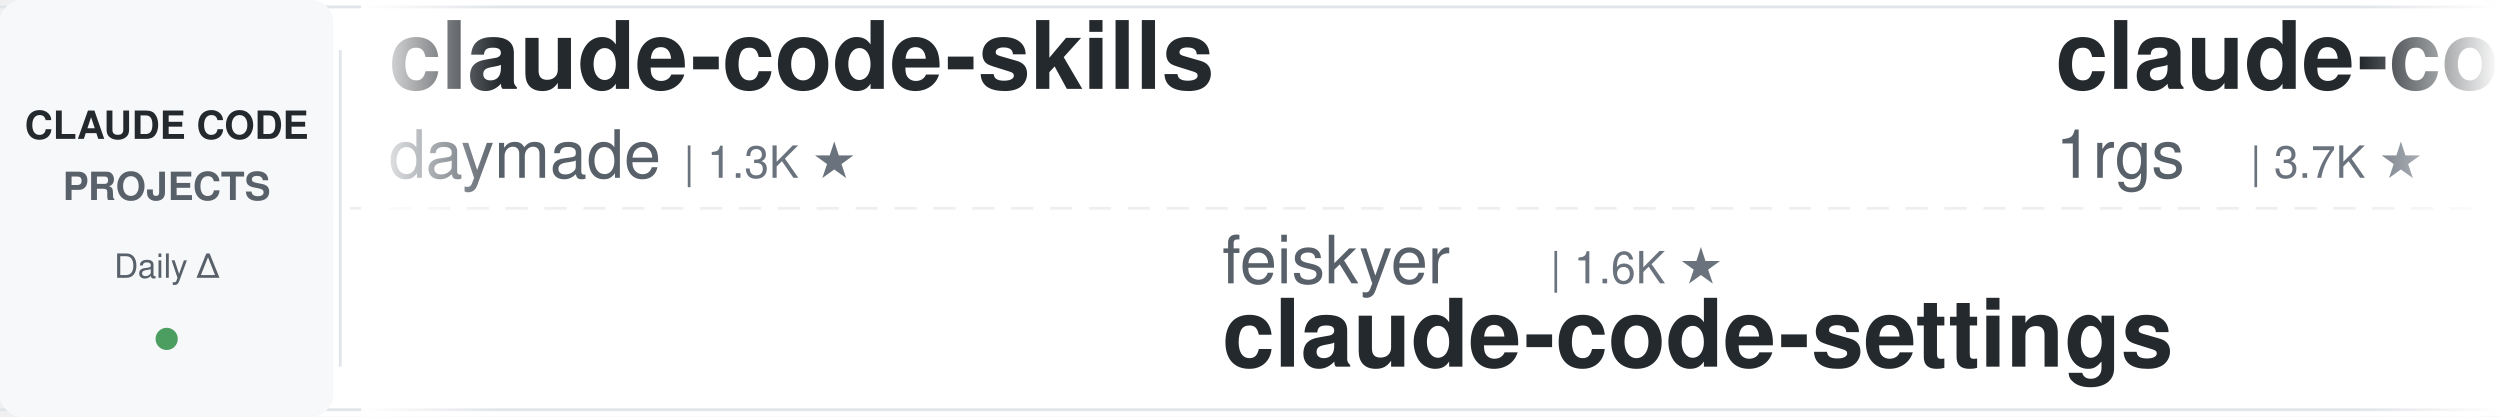
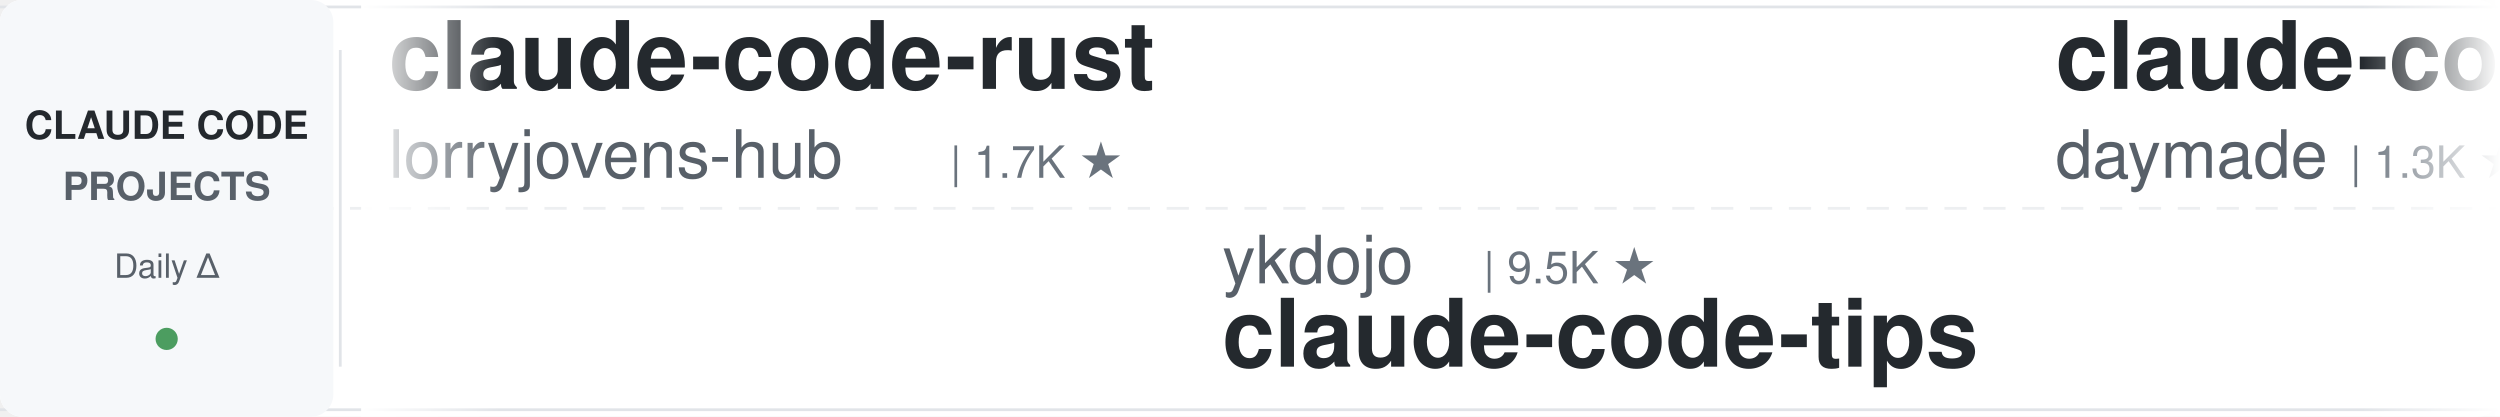
<svg xmlns="http://www.w3.org/2000/svg" width="900" height="150">
  <defs>
    <linearGradient id="leftFade" x1="0%" y1="0%" x2="100%" y2="0%">
      <stop offset="0%" style="stop-color:#ffffff;stop-opacity:1" />
      <stop offset="100%" style="stop-color:#ffffff;stop-opacity:0" />
    </linearGradient>
    <linearGradient id="rightFade" x1="0%" y1="0%" x2="100%" y2="0%">
      <stop offset="0%" style="stop-color:#ffffff;stop-opacity:0" />
      <stop offset="100%" style="stop-color:#ffffff;stop-opacity:1" />
    </linearGradient>
  </defs>
  <rect width="900" height="150" fill="#ffffff" rx="8" />
  <rect x="0" y="2" width="900" height="1" fill="#e1e4e8" />
  <rect x="0" y="147" width="900" height="1" fill="#e1e4e8" />
  <line x1="0" y1="75" x2="900" y2="75" stroke="#e1e4e8" stroke-width="1" stroke-dasharray="8 6" opacity="0.6" />
  <rect x="0" y="0" width="120" height="150" fill="#f6f8fa" rx="8" />
  <text x="60" y="50" font-family="-apple-system, BlinkMacSystemFont, 'Segoe UI', Helvetica, Arial, sans-serif" font-size="14" font-weight="600" fill="#24292e" text-anchor="middle">CLAUDE CODE</text>
  <text x="60" y="72" font-family="-apple-system, BlinkMacSystemFont, 'Segoe UI', Helvetica, Arial, sans-serif" font-size="14" font-weight="600" fill="#586069" text-anchor="middle">PROJECTS</text>
  <text x="60" y="100" font-family="-apple-system, BlinkMacSystemFont, 'Segoe UI', Helvetica, Arial, sans-serif" font-size="12" font-weight="500" fill="#586069" text-anchor="middle">Daily Δ</text>
  <circle cx="60" cy="122" r="4" fill="#22863a" opacity="0.8" />
  <rect x="122" y="18" width="1" height="114" fill="#e1e4e8" />
  <clipPath id="tickerClip">
    <rect x="130" y="0" width="770" height="150" />
  </clipPath>
  <g clip-path="url(#tickerClip)">
    <g id="tickerItems">
      <animateTransform attributeName="transform" attributeType="XML" type="translate" from="0 0" to="-3000 0" dur="54s" repeatCount="indefinite" />
      <g transform="translate(0, 0)">
+         <text x="140" y="32" font-family="-apple-system, BlinkMacSystemFont, 'Segoe UI', Helvetica, Arial, sans-serif" font-size="34" font-weight="600" fill="#24292e">claude-code-rust</text>
+         <text x="140" y="64" font-family="-apple-system, BlinkMacSystemFont, 'Segoe UI', Helvetica, Arial, sans-serif" font-size="24" font-weight="400" fill="#586069">lorryjovens-hub</text>
+         <text x="342" y="64" font-family="-apple-system, BlinkMacSystemFont, 'Segoe UI', Helvetica, Arial, sans-serif" font-size="16" font-weight="500" fill="#6a737d">| 1.7K ★</text>
+       </g>
+       <g transform="translate(300, 0)">
+         <text x="140" y="102" font-family="-apple-system, BlinkMacSystemFont, 'Segoe UI', Helvetica, Arial, sans-serif" font-size="24" font-weight="400" fill="#586069">ykdojo</text>
+         <text x="234" y="102" font-family="-apple-system, BlinkMacSystemFont, 'Segoe UI', Helvetica, Arial, sans-serif" font-size="16" font-weight="500" fill="#6a737d">| 9.5K ★</text>
+         <text x="140" y="132" font-family="-apple-system, BlinkMacSystemFont, 'Segoe UI', Helvetica, Arial, sans-serif" font-size="34" font-weight="600" fill="#24292e">claude-code-tips</text>
+       </g>
+       <g transform="translate(600, 0)">
        <text x="140" y="32" font-family="-apple-system, BlinkMacSystemFont, 'Segoe UI', Helvetica, Arial, sans-serif" font-size="34" font-weight="600" fill="#24292e">claude-code-skills</text>
        <text x="140" y="64" font-family="-apple-system, BlinkMacSystemFont, 'Segoe UI', Helvetica, Arial, sans-serif" font-size="24" font-weight="400" fill="#586069">daymade</text>
        <text x="246" y="64" font-family="-apple-system, BlinkMacSystemFont, 'Segoe UI', Helvetica, Arial, sans-serif" font-size="16" font-weight="500" fill="#6a737d">| 1.3K ★</text>
      </g>
-       <g transform="translate(300, 0)">
-         <text x="140" y="102" font-family="-apple-system, BlinkMacSystemFont, 'Segoe UI', Helvetica, Arial, sans-serif" font-size="24" font-weight="400" fill="#586069">feiskyer</text>
-         <text x="258" y="102" font-family="-apple-system, BlinkMacSystemFont, 'Segoe UI', Helvetica, Arial, sans-serif" font-size="16" font-weight="500" fill="#6a737d">| 1.6K ★</text>
-         <text x="140" y="132" font-family="-apple-system, BlinkMacSystemFont, 'Segoe UI', Helvetica, Arial, sans-serif" font-size="34" font-weight="600" fill="#24292e">claude-code-settings</text>
-       </g>
-       <g transform="translate(600, 0)">
-         <text x="140" y="32" font-family="-apple-system, BlinkMacSystemFont, 'Segoe UI', Helvetica, Arial, sans-serif" font-size="34" font-weight="600" fill="#24292e">claude-code-proxy</text>
-         <text x="140" y="64" font-family="-apple-system, BlinkMacSystemFont, 'Segoe UI', Helvetica, Arial, sans-serif" font-size="24" font-weight="400" fill="#586069">1rgs</text>
-         <text x="210" y="64" font-family="-apple-system, BlinkMacSystemFont, 'Segoe UI', Helvetica, Arial, sans-serif" font-size="16" font-weight="500" fill="#6a737d">| 3.7K ★</text>
-       </g>
      <g transform="translate(900, 0)">
-         <text x="140" y="102" font-family="-apple-system, BlinkMacSystemFont, 'Segoe UI', Helvetica, Arial, sans-serif" font-size="24" font-weight="400" fill="#586069">oboard</text>
-         <text x="234" y="102" font-family="-apple-system, BlinkMacSystemFont, 'Segoe UI', Helvetica, Arial, sans-serif" font-size="16" font-weight="500" fill="#6a737d">| 3.3K ★</text>
-         <text x="140" y="132" font-family="-apple-system, BlinkMacSystemFont, 'Segoe UI', Helvetica, Arial, sans-serif" font-size="34" font-weight="600" fill="#24292e">claude-code-rev</text>
-       </g>
-       <g transform="translate(1200, 0)">
-         <text x="140" y="32" font-family="-apple-system, BlinkMacSystemFont, 'Segoe UI', Helvetica, Arial, sans-serif" font-size="34" font-weight="600" fill="#24292e">claude-code-system-promp...</text>
-         <text x="140" y="64" font-family="-apple-system, BlinkMacSystemFont, 'Segoe UI', Helvetica, Arial, sans-serif" font-size="24" font-weight="400" fill="#586069">Piebald-AI</text>
-         <text x="282" y="64" font-family="-apple-system, BlinkMacSystemFont, 'Segoe UI', Helvetica, Arial, sans-serif" font-size="16" font-weight="500" fill="#6a737d">| 12.2K ★</text>
-       </g>
-       <g transform="translate(1500, 0)">
        <text x="140" y="102" font-family="-apple-system, BlinkMacSystemFont, 'Segoe UI', Helvetica, Arial, sans-serif" font-size="24" font-weight="400" fill="#586069">shareAI-lab</text>
        <text x="294" y="102" font-family="-apple-system, BlinkMacSystemFont, 'Segoe UI', Helvetica, Arial, sans-serif" font-size="16" font-weight="500" fill="#6a737d">| 73.2K ★</text>
        <text x="140" y="132" font-family="-apple-system, BlinkMacSystemFont, 'Segoe UI', Helvetica, Arial, sans-serif" font-size="34" font-weight="600" fill="#24292e">learn-claude-code</text>
      </g>
+       <g transform="translate(1200, 0)">
+         <text x="140" y="32" font-family="-apple-system, BlinkMacSystemFont, 'Segoe UI', Helvetica, Arial, sans-serif" font-size="34" font-weight="600" fill="#24292e">skills</text>
+         <text x="140" y="64" font-family="-apple-system, BlinkMacSystemFont, 'Segoe UI', Helvetica, Arial, sans-serif" font-size="24" font-weight="400" fill="#586069">anthropics</text>
+         <text x="282" y="64" font-family="-apple-system, BlinkMacSystemFont, 'Segoe UI', Helvetica, Arial, sans-serif" font-size="16" font-weight="500" fill="#6a737d">| 166.2K ★</text>
+       </g>
+       <g transform="translate(1500, 0)">
+         <text x="140" y="102" font-family="-apple-system, BlinkMacSystemFont, 'Segoe UI', Helvetica, Arial, sans-serif" font-size="24" font-weight="400" fill="#586069">affaan-m</text>
+         <text x="258" y="102" font-family="-apple-system, BlinkMacSystemFont, 'Segoe UI', Helvetica, Arial, sans-serif" font-size="16" font-weight="500" fill="#6a737d">| 237.7K ★</text>
+         <text x="140" y="132" font-family="-apple-system, BlinkMacSystemFont, 'Segoe UI', Helvetica, Arial, sans-serif" font-size="34" font-weight="600" fill="#24292e">ECC</text>
+       </g>
      <g transform="translate(1800, 0)">
-         <text x="140" y="32" font-family="-apple-system, BlinkMacSystemFont, 'Segoe UI', Helvetica, Arial, sans-serif" font-size="34" font-weight="600" fill="#24292e">claude-code-analysis</text>
-         <text x="140" y="64" font-family="-apple-system, BlinkMacSystemFont, 'Segoe UI', Helvetica, Arial, sans-serif" font-size="24" font-weight="400" fill="#586069">liuup</text>
-         <text x="222" y="64" font-family="-apple-system, BlinkMacSystemFont, 'Segoe UI', Helvetica, Arial, sans-serif" font-size="16" font-weight="500" fill="#6a737d">| 3.7K ★</text>
+         <text x="140" y="32" font-family="-apple-system, BlinkMacSystemFont, 'Segoe UI', Helvetica, Arial, sans-serif" font-size="34" font-weight="600" fill="#24292e">claude-code-spec-workflo...</text>
+         <text x="140" y="64" font-family="-apple-system, BlinkMacSystemFont, 'Segoe UI', Helvetica, Arial, sans-serif" font-size="24" font-weight="400" fill="#586069">Pimzino</text>
+         <text x="246" y="64" font-family="-apple-system, BlinkMacSystemFont, 'Segoe UI', Helvetica, Arial, sans-serif" font-size="16" font-weight="500" fill="#6a737d">| 3.8K ★</text>
      </g>
      <g transform="translate(2100, 0)">
-         <text x="140" y="102" font-family="-apple-system, BlinkMacSystemFont, 'Segoe UI', Helvetica, Arial, sans-serif" font-size="24" font-weight="400" fill="#586069">jqueryscript</text>
-         <text x="306" y="102" font-family="-apple-system, BlinkMacSystemFont, 'Segoe UI', Helvetica, Arial, sans-serif" font-size="16" font-weight="500" fill="#6a737d">| 486 ★</text>
-         <text x="140" y="132" font-family="-apple-system, BlinkMacSystemFont, 'Segoe UI', Helvetica, Arial, sans-serif" font-size="34" font-weight="600" fill="#24292e">awesome-claude-code</text>
+         <text x="140" y="102" font-family="-apple-system, BlinkMacSystemFont, 'Segoe UI', Helvetica, Arial, sans-serif" font-size="24" font-weight="400" fill="#586069">anthropics</text>
+         <text x="282" y="102" font-family="-apple-system, BlinkMacSystemFont, 'Segoe UI', Helvetica, Arial, sans-serif" font-size="16" font-weight="500" fill="#6a737d">| 5.8K ★</text>
+         <text x="140" y="132" font-family="-apple-system, BlinkMacSystemFont, 'Segoe UI', Helvetica, Arial, sans-serif" font-size="34" font-weight="600" fill="#24292e">claude-code-security-rev...</text>
      </g>
      <g transform="translate(2400, 0)">
-         <text x="140" y="32" font-family="-apple-system, BlinkMacSystemFont, 'Segoe UI', Helvetica, Arial, sans-serif" font-size="34" font-weight="600" fill="#24292e">Claude-Code-Source-Study</text>
-         <text x="140" y="64" font-family="-apple-system, BlinkMacSystemFont, 'Segoe UI', Helvetica, Arial, sans-serif" font-size="24" font-weight="400" fill="#586069">luyao618</text>
-         <text x="258" y="64" font-family="-apple-system, BlinkMacSystemFont, 'Segoe UI', Helvetica, Arial, sans-serif" font-size="16" font-weight="500" fill="#6a737d">| 1.6K ★</text>
+         <text x="140" y="32" font-family="-apple-system, BlinkMacSystemFont, 'Segoe UI', Helvetica, Arial, sans-serif" font-size="34" font-weight="600" fill="#24292e">claude-coder</text>
+         <text x="140" y="64" font-family="-apple-system, BlinkMacSystemFont, 'Segoe UI', Helvetica, Arial, sans-serif" font-size="24" font-weight="400" fill="#586069">kodu-ai</text>
+         <text x="246" y="64" font-family="-apple-system, BlinkMacSystemFont, 'Segoe UI', Helvetica, Arial, sans-serif" font-size="16" font-weight="500" fill="#6a737d">| 5.2K ★</text>
      </g>
      <g transform="translate(2700, 0)">
-         <text x="140" y="102" font-family="-apple-system, BlinkMacSystemFont, 'Segoe UI', Helvetica, Arial, sans-serif" font-size="24" font-weight="400" fill="#586069">jeremylongshore</text>
-         <text x="342" y="102" font-family="-apple-system, BlinkMacSystemFont, 'Segoe UI', Helvetica, Arial, sans-serif" font-size="16" font-weight="500" fill="#6a737d">| 2.6K ★</text>
-         <text x="140" y="132" font-family="-apple-system, BlinkMacSystemFont, 'Segoe UI', Helvetica, Arial, sans-serif" font-size="34" font-weight="600" fill="#24292e">claude-code-plugins-plus...</text>
+         <text x="140" y="102" font-family="-apple-system, BlinkMacSystemFont, 'Segoe UI', Helvetica, Arial, sans-serif" font-size="24" font-weight="400" fill="#586069">SeemSeam</text>
+         <text x="258" y="102" font-family="-apple-system, BlinkMacSystemFont, 'Segoe UI', Helvetica, Arial, sans-serif" font-size="16" font-weight="500" fill="#6a737d">| 3.4K ★</text>
+         <text x="140" y="132" font-family="-apple-system, BlinkMacSystemFont, 'Segoe UI', Helvetica, Arial, sans-serif" font-size="34" font-weight="600" fill="#24292e">claude_codex_bridge</text>
      </g>
      <g transform="translate(3000, 0)">
+         <text x="140" y="32" font-family="-apple-system, BlinkMacSystemFont, 'Segoe UI', Helvetica, Arial, sans-serif" font-size="34" font-weight="600" fill="#24292e">claude-code-rust</text>
+         <text x="140" y="64" font-family="-apple-system, BlinkMacSystemFont, 'Segoe UI', Helvetica, Arial, sans-serif" font-size="24" font-weight="400" fill="#586069">lorryjovens-hub</text>
+         <text x="342" y="64" font-family="-apple-system, BlinkMacSystemFont, 'Segoe UI', Helvetica, Arial, sans-serif" font-size="16" font-weight="500" fill="#6a737d">| 1.7K ★</text>
+       </g>
+       <g transform="translate(3300, 0)">
+         <text x="140" y="102" font-family="-apple-system, BlinkMacSystemFont, 'Segoe UI', Helvetica, Arial, sans-serif" font-size="24" font-weight="400" fill="#586069">ykdojo</text>
+         <text x="234" y="102" font-family="-apple-system, BlinkMacSystemFont, 'Segoe UI', Helvetica, Arial, sans-serif" font-size="16" font-weight="500" fill="#6a737d">| 9.5K ★</text>
+         <text x="140" y="132" font-family="-apple-system, BlinkMacSystemFont, 'Segoe UI', Helvetica, Arial, sans-serif" font-size="34" font-weight="600" fill="#24292e">claude-code-tips</text>
+       </g>
+       <g transform="translate(3600, 0)">
        <text x="140" y="32" font-family="-apple-system, BlinkMacSystemFont, 'Segoe UI', Helvetica, Arial, sans-serif" font-size="34" font-weight="600" fill="#24292e">claude-code-skills</text>
        <text x="140" y="64" font-family="-apple-system, BlinkMacSystemFont, 'Segoe UI', Helvetica, Arial, sans-serif" font-size="24" font-weight="400" fill="#586069">daymade</text>
        <text x="246" y="64" font-family="-apple-system, BlinkMacSystemFont, 'Segoe UI', Helvetica, Arial, sans-serif" font-size="16" font-weight="500" fill="#6a737d">| 1.3K ★</text>
      </g>
-       <g transform="translate(3300, 0)">
-         <text x="140" y="102" font-family="-apple-system, BlinkMacSystemFont, 'Segoe UI', Helvetica, Arial, sans-serif" font-size="24" font-weight="400" fill="#586069">feiskyer</text>
-         <text x="258" y="102" font-family="-apple-system, BlinkMacSystemFont, 'Segoe UI', Helvetica, Arial, sans-serif" font-size="16" font-weight="500" fill="#6a737d">| 1.6K ★</text>
-         <text x="140" y="132" font-family="-apple-system, BlinkMacSystemFont, 'Segoe UI', Helvetica, Arial, sans-serif" font-size="34" font-weight="600" fill="#24292e">claude-code-settings</text>
-       </g>
-       <g transform="translate(3600, 0)">
-         <text x="140" y="32" font-family="-apple-system, BlinkMacSystemFont, 'Segoe UI', Helvetica, Arial, sans-serif" font-size="34" font-weight="600" fill="#24292e">claude-code-proxy</text>
-         <text x="140" y="64" font-family="-apple-system, BlinkMacSystemFont, 'Segoe UI', Helvetica, Arial, sans-serif" font-size="24" font-weight="400" fill="#586069">1rgs</text>
-         <text x="210" y="64" font-family="-apple-system, BlinkMacSystemFont, 'Segoe UI', Helvetica, Arial, sans-serif" font-size="16" font-weight="500" fill="#6a737d">| 3.7K ★</text>
-       </g>
      <g transform="translate(3900, 0)">
-         <text x="140" y="102" font-family="-apple-system, BlinkMacSystemFont, 'Segoe UI', Helvetica, Arial, sans-serif" font-size="24" font-weight="400" fill="#586069">oboard</text>
-         <text x="234" y="102" font-family="-apple-system, BlinkMacSystemFont, 'Segoe UI', Helvetica, Arial, sans-serif" font-size="16" font-weight="500" fill="#6a737d">| 3.3K ★</text>
-         <text x="140" y="132" font-family="-apple-system, BlinkMacSystemFont, 'Segoe UI', Helvetica, Arial, sans-serif" font-size="34" font-weight="600" fill="#24292e">claude-code-rev</text>
+         <text x="140" y="102" font-family="-apple-system, BlinkMacSystemFont, 'Segoe UI', Helvetica, Arial, sans-serif" font-size="24" font-weight="400" fill="#586069">shareAI-lab</text>
+         <text x="294" y="102" font-family="-apple-system, BlinkMacSystemFont, 'Segoe UI', Helvetica, Arial, sans-serif" font-size="16" font-weight="500" fill="#6a737d">| 73.2K ★</text>
+         <text x="140" y="132" font-family="-apple-system, BlinkMacSystemFont, 'Segoe UI', Helvetica, Arial, sans-serif" font-size="34" font-weight="600" fill="#24292e">learn-claude-code</text>
      </g>
    </g>
  </g>
  <rect x="130" y="0" width="50" height="150" fill="url(#leftFade)" />
  <rect x="850" y="0" width="50" height="150" fill="url(#rightFade)" />
</svg>
